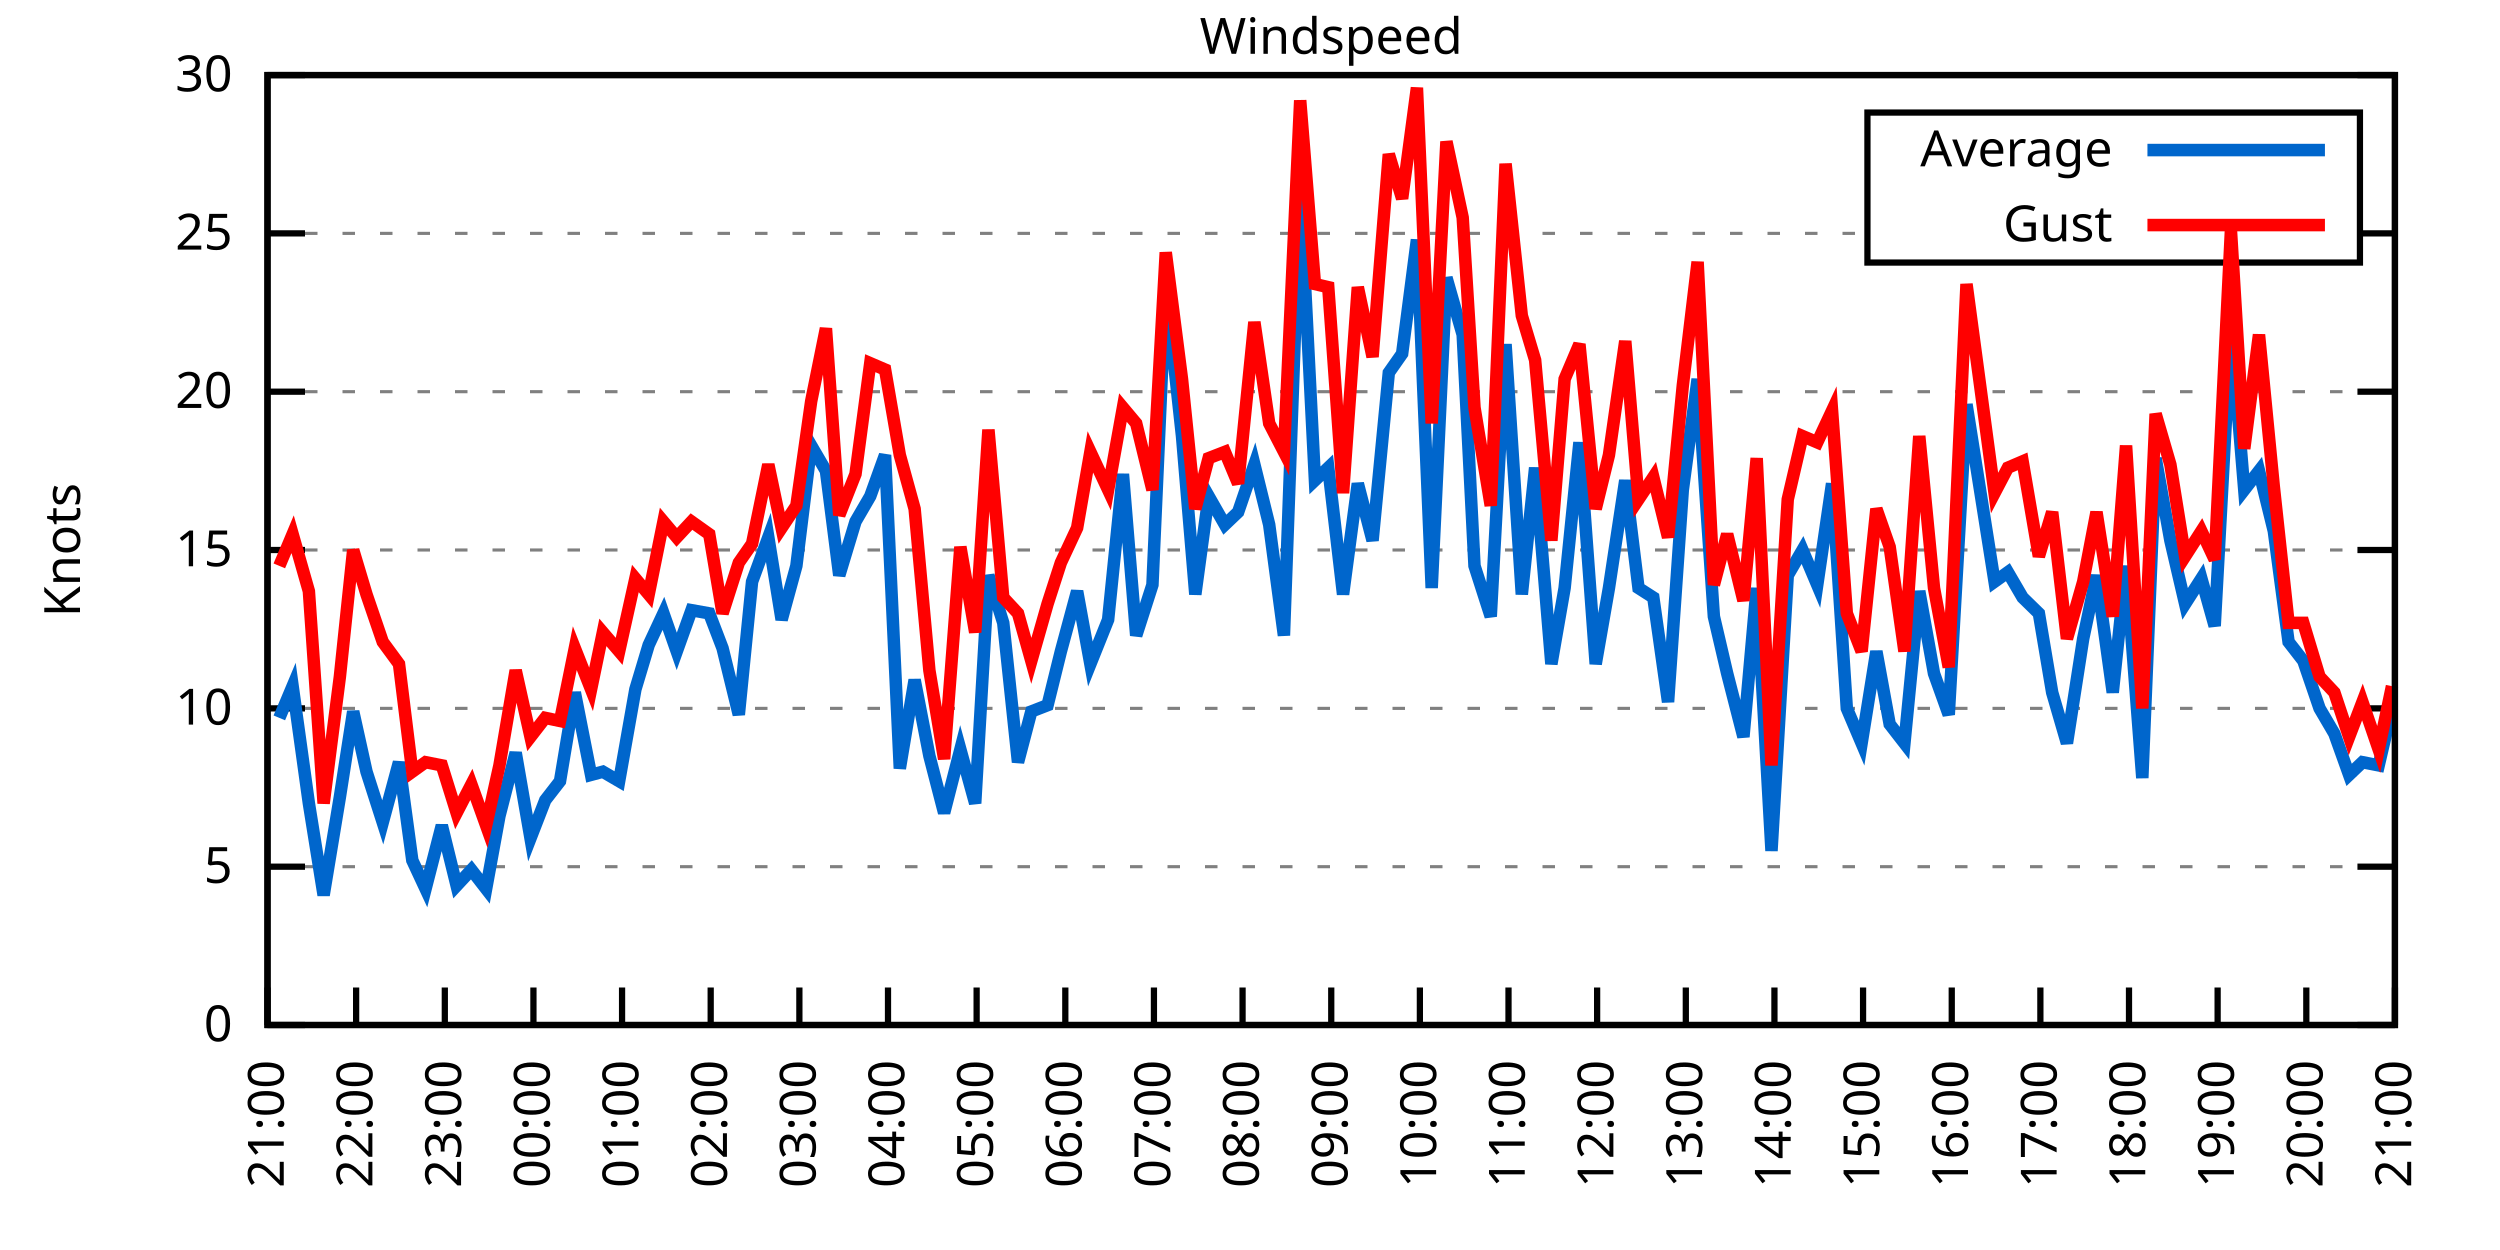
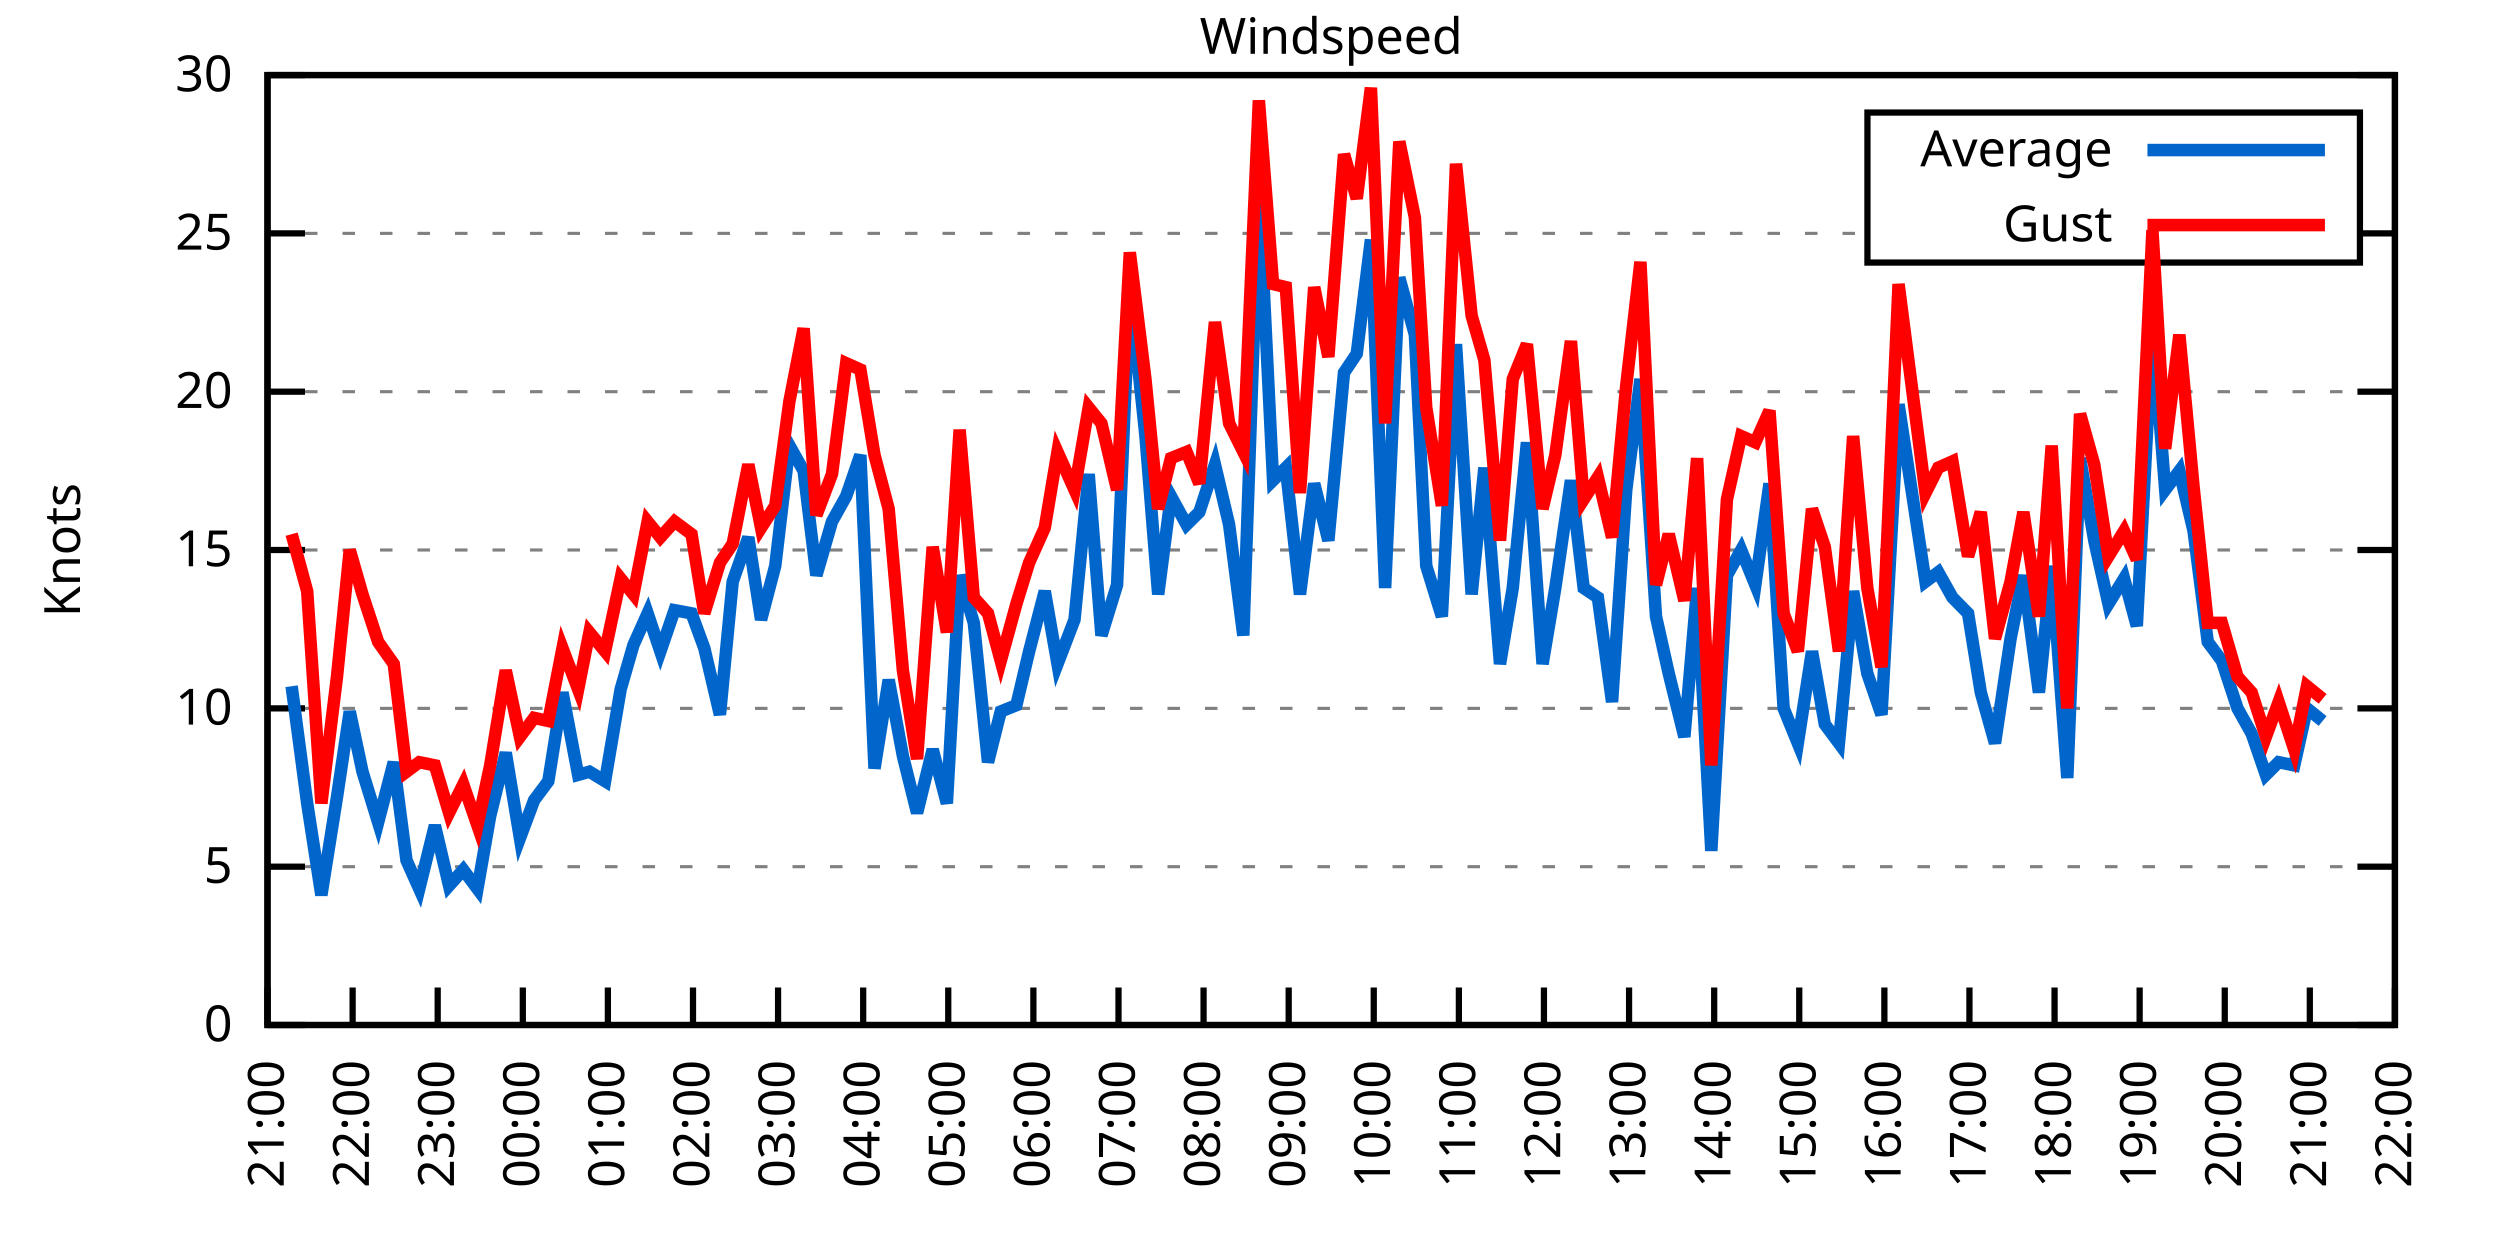
<svg xmlns="http://www.w3.org/2000/svg" xmlns:xlink="http://www.w3.org/1999/xlink" width="400" height="200" viewBox="0 0 400 200">
  <g id="gnuplot_canvas">
    <rect x="0" y="0" width="400" height="200" fill="none" />
    <defs>
      <circle id="gpDot" r="0.5" stroke-width="0.5" stroke="currentColor" />
      <path id="gpPt0" stroke-width="0.333" stroke="currentColor" d="M-1,0 h2 M0,-1 v2" />
      <path id="gpPt1" stroke-width="0.333" stroke="currentColor" d="M-1,-1 L1,1 M1,-1 L-1,1" />
      <path id="gpPt2" stroke-width="0.333" stroke="currentColor" d="M-1,0 L1,0 M0,-1 L0,1 M-1,-1 L1,1 M-1,1 L1,-1" />
      <rect id="gpPt3" stroke-width="0.333" stroke="currentColor" x="-1" y="-1" width="2" height="2" />
      <rect id="gpPt4" stroke-width="0.333" stroke="currentColor" fill="currentColor" x="-1" y="-1" width="2" height="2" />
      <circle id="gpPt5" stroke-width="0.333" stroke="currentColor" cx="0" cy="0" r="1" />
      <use xlink:href="#gpPt5" id="gpPt6" fill="currentColor" stroke="none" />
      <path id="gpPt7" stroke-width="0.333" stroke="currentColor" d="M0,-1.33 L-1.33,0.67 L1.33,0.67 z" />
      <use xlink:href="#gpPt7" id="gpPt8" fill="currentColor" stroke="none" />
      <use xlink:href="#gpPt7" id="gpPt9" stroke="currentColor" transform="rotate(180)" />
      <use xlink:href="#gpPt9" id="gpPt10" fill="currentColor" stroke="none" />
      <use xlink:href="#gpPt3" id="gpPt11" stroke="currentColor" transform="rotate(45)" />
      <use xlink:href="#gpPt11" id="gpPt12" fill="currentColor" stroke="none" />
      <path id="gpPt13" stroke-width="0.333" stroke="currentColor" d="M0,1.330 L1.265,0.411 L0.782,-1.067 L-0.782,-1.076 L-1.265,0.411 z" />
      <use xlink:href="#gpPt13" id="gpPt14" fill="currentColor" stroke="none" />
      <filter id="textbox" filterUnits="objectBoundingBox" x="0" y="0" height="1" width="1">
        <feFlood flood-color="white" flood-opacity="1" result="bgnd" />
        <feComposite in="SourceGraphic" in2="bgnd" operator="atop" />
      </filter>
      <filter id="greybox" filterUnits="objectBoundingBox" x="0" y="0" height="1" width="1">
        <feFlood flood-color="lightgrey" flood-opacity="1" result="grey" />
        <feComposite in="SourceGraphic" in2="grey" operator="atop" />
      </filter>
    </defs>
    <g fill="none" color="white" stroke="currentColor" stroke-width="1.00" stroke-linecap="butt" stroke-linejoin="miter">
</g>
    <g fill="none" color="black" stroke="currentColor" stroke-width="1.00" stroke-linecap="butt" stroke-linejoin="miter">
      <g stroke="none" shape-rendering="crispEdges">
        <polygon fill="rgb(255, 255, 255)" points="42.80,164.00 383.18,164.00 383.18,12.02 42.80,12.02 " />
      </g>
    </g>
    <g fill="none" color="black" stroke="currentColor" stroke-width="1.00" stroke-linecap="butt" stroke-linejoin="miter">
</g>
    <g fill="none" color="black" stroke="black" stroke-width="0.50" stroke-linecap="butt" stroke-linejoin="miter">
</g>
    <g fill="none" color="gray" stroke="currentColor" stroke-width="0.50" stroke-linecap="butt" stroke-linejoin="miter">
      <path stroke="gray" stroke-dasharray="2,4" class="gridline" d="M42.80,164.00 L383.19,164.00  " />
    </g>
    <g fill="none" color="gray" stroke="gray" stroke-width="1.00" stroke-linecap="butt" stroke-linejoin="miter">
</g>
    <g fill="none" color="black" stroke="currentColor" stroke-width="1.00" stroke-linecap="butt" stroke-linejoin="miter">
      <path stroke="black" d="M42.80,164.00 L48.80,164.00 M383.19,164.00 L377.19,164.00  " />
      <g transform="translate(37.20,166.60)" stroke="none" fill="black" font-family="Sans" font-size="8.00" text-anchor="end">
        <text>
          <tspan font-family="Sans"> 0</tspan>
        </text>
      </g>
    </g>
    <g fill="none" color="black" stroke="currentColor" stroke-width="1.00" stroke-linecap="butt" stroke-linejoin="miter">
</g>
    <g fill="none" color="black" stroke="black" stroke-width="0.50" stroke-linecap="butt" stroke-linejoin="miter">
</g>
    <g fill="none" color="gray" stroke="currentColor" stroke-width="0.50" stroke-linecap="butt" stroke-linejoin="miter">
      <path stroke="gray" stroke-dasharray="2,4" class="gridline" d="M42.80,138.67 L383.19,138.67  " />
    </g>
    <g fill="none" color="gray" stroke="gray" stroke-width="1.00" stroke-linecap="butt" stroke-linejoin="miter">
</g>
    <g fill="none" color="black" stroke="currentColor" stroke-width="1.00" stroke-linecap="butt" stroke-linejoin="miter">
      <path stroke="black" d="M42.80,138.67 L48.80,138.67 M383.19,138.67 L377.19,138.67  " />
      <g transform="translate(37.20,141.27)" stroke="none" fill="black" font-family="Sans" font-size="8.00" text-anchor="end">
        <text>
          <tspan font-family="Sans"> 5</tspan>
        </text>
      </g>
    </g>
    <g fill="none" color="black" stroke="currentColor" stroke-width="1.00" stroke-linecap="butt" stroke-linejoin="miter">
</g>
    <g fill="none" color="black" stroke="black" stroke-width="0.50" stroke-linecap="butt" stroke-linejoin="miter">
</g>
    <g fill="none" color="gray" stroke="currentColor" stroke-width="0.50" stroke-linecap="butt" stroke-linejoin="miter">
      <path stroke="gray" stroke-dasharray="2,4" class="gridline" d="M42.80,113.34 L383.19,113.34  " />
    </g>
    <g fill="none" color="gray" stroke="gray" stroke-width="1.00" stroke-linecap="butt" stroke-linejoin="miter">
</g>
    <g fill="none" color="black" stroke="currentColor" stroke-width="1.00" stroke-linecap="butt" stroke-linejoin="miter">
      <path stroke="black" d="M42.80,113.34 L48.80,113.34 M383.19,113.34 L377.19,113.34  " />
      <g transform="translate(37.20,115.94)" stroke="none" fill="black" font-family="Sans" font-size="8.00" text-anchor="end">
        <text>
          <tspan font-family="Sans"> 10</tspan>
        </text>
      </g>
    </g>
    <g fill="none" color="black" stroke="currentColor" stroke-width="1.00" stroke-linecap="butt" stroke-linejoin="miter">
</g>
    <g fill="none" color="black" stroke="black" stroke-width="0.50" stroke-linecap="butt" stroke-linejoin="miter">
</g>
    <g fill="none" color="gray" stroke="currentColor" stroke-width="0.50" stroke-linecap="butt" stroke-linejoin="miter">
      <path stroke="gray" stroke-dasharray="2,4" class="gridline" d="M42.80,88.00 L383.19,88.00  " />
    </g>
    <g fill="none" color="gray" stroke="gray" stroke-width="1.00" stroke-linecap="butt" stroke-linejoin="miter">
</g>
    <g fill="none" color="black" stroke="currentColor" stroke-width="1.00" stroke-linecap="butt" stroke-linejoin="miter">
      <path stroke="black" d="M42.80,88.00 L48.80,88.00 M383.19,88.00 L377.19,88.00  " />
      <g transform="translate(37.20,90.60)" stroke="none" fill="black" font-family="Sans" font-size="8.00" text-anchor="end">
        <text>
          <tspan font-family="Sans"> 15</tspan>
        </text>
      </g>
    </g>
    <g fill="none" color="black" stroke="currentColor" stroke-width="1.00" stroke-linecap="butt" stroke-linejoin="miter">
</g>
    <g fill="none" color="black" stroke="black" stroke-width="0.50" stroke-linecap="butt" stroke-linejoin="miter">
</g>
    <g fill="none" color="gray" stroke="currentColor" stroke-width="0.50" stroke-linecap="butt" stroke-linejoin="miter">
      <path stroke="gray" stroke-dasharray="2,4" class="gridline" d="M42.80,62.67 L383.19,62.67  " />
    </g>
    <g fill="none" color="gray" stroke="gray" stroke-width="1.00" stroke-linecap="butt" stroke-linejoin="miter">
</g>
    <g fill="none" color="black" stroke="currentColor" stroke-width="1.00" stroke-linecap="butt" stroke-linejoin="miter">
      <path stroke="black" d="M42.80,62.67 L48.80,62.67 M383.19,62.67 L377.19,62.67  " />
      <g transform="translate(37.20,65.27)" stroke="none" fill="black" font-family="Sans" font-size="8.00" text-anchor="end">
        <text>
          <tspan font-family="Sans"> 20</tspan>
        </text>
      </g>
    </g>
    <g fill="none" color="black" stroke="currentColor" stroke-width="1.00" stroke-linecap="butt" stroke-linejoin="miter">
</g>
    <g fill="none" color="black" stroke="black" stroke-width="0.50" stroke-linecap="butt" stroke-linejoin="miter">
</g>
    <g fill="none" color="gray" stroke="currentColor" stroke-width="0.50" stroke-linecap="butt" stroke-linejoin="miter">
      <path stroke="gray" stroke-dasharray="2,4" class="gridline" d="M42.80,37.34 L298.79,37.34 M377.59,37.34 L383.19,37.34  " />
    </g>
    <g fill="none" color="gray" stroke="gray" stroke-width="1.00" stroke-linecap="butt" stroke-linejoin="miter">
</g>
    <g fill="none" color="black" stroke="currentColor" stroke-width="1.00" stroke-linecap="butt" stroke-linejoin="miter">
      <path stroke="black" d="M42.80,37.34 L48.80,37.34 M383.19,37.34 L377.19,37.34  " />
      <g transform="translate(37.20,39.94)" stroke="none" fill="black" font-family="Sans" font-size="8.00" text-anchor="end">
        <text>
          <tspan font-family="Sans"> 25</tspan>
        </text>
      </g>
    </g>
    <g fill="none" color="black" stroke="currentColor" stroke-width="1.00" stroke-linecap="butt" stroke-linejoin="miter">
</g>
    <g fill="none" color="black" stroke="black" stroke-width="0.50" stroke-linecap="butt" stroke-linejoin="miter">
</g>
    <g fill="none" color="gray" stroke="currentColor" stroke-width="0.50" stroke-linecap="butt" stroke-linejoin="miter">
      <path stroke="gray" stroke-dasharray="2,4" class="gridline" d="M42.80,12.01 L383.19,12.01  " />
    </g>
    <g fill="none" color="gray" stroke="gray" stroke-width="1.00" stroke-linecap="butt" stroke-linejoin="miter">
</g>
    <g fill="none" color="black" stroke="currentColor" stroke-width="1.00" stroke-linecap="butt" stroke-linejoin="miter">
      <path stroke="black" d="M42.80,12.01 L48.80,12.01 M383.19,12.01 L377.19,12.01  " />
      <g transform="translate(37.20,14.61)" stroke="none" fill="black" font-family="Sans" font-size="8.00" text-anchor="end">
        <text>
          <tspan font-family="Sans"> 30</tspan>
        </text>
      </g>
    </g>
    <g fill="none" color="black" stroke="currentColor" stroke-width="1.00" stroke-linecap="butt" stroke-linejoin="miter">
      <path stroke="black" d="M42.80,164.00 L42.80,158.00  " />
      <g transform="translate(45.40,169.60) rotate(270.00)" stroke="none" fill="black" font-family="Sans" font-size="8.00" text-anchor="end">
        <text>
          <tspan font-family="Sans">21:00</tspan>
        </text>
      </g>
    </g>
    <g fill="none" color="black" stroke="currentColor" stroke-width="1.00" stroke-linecap="butt" stroke-linejoin="miter">
-       <path stroke="black" d="M56.98,164.00 L56.98,158.00  " />
-       <g transform="translate(59.58,169.60) rotate(270.00)" stroke="none" fill="black" font-family="Sans" font-size="8.00" text-anchor="end">
+       <path stroke="black" d="M56.42,164.00 L56.42,158.00  " />
+       <g transform="translate(59.02,169.60) rotate(270.00)" stroke="none" fill="black" font-family="Sans" font-size="8.00" text-anchor="end">
        <text>
          <tspan font-family="Sans">22:00</tspan>
        </text>
      </g>
    </g>
    <g fill="none" color="black" stroke="currentColor" stroke-width="1.00" stroke-linecap="butt" stroke-linejoin="miter">
-       <path stroke="black" d="M71.17,164.00 L71.17,158.00  " />
-       <g transform="translate(73.77,169.60) rotate(270.00)" stroke="none" fill="black" font-family="Sans" font-size="8.00" text-anchor="end">
+       <path stroke="black" d="M70.03,164.00 L70.03,158.00  " />
+       <g transform="translate(72.63,169.60) rotate(270.00)" stroke="none" fill="black" font-family="Sans" font-size="8.00" text-anchor="end">
        <text>
          <tspan font-family="Sans">23:00</tspan>
        </text>
      </g>
    </g>
    <g fill="none" color="black" stroke="currentColor" stroke-width="1.00" stroke-linecap="butt" stroke-linejoin="miter">
-       <path stroke="black" d="M85.35,164.00 L85.35,158.00  " />
-       <g transform="translate(87.95,169.60) rotate(270.00)" stroke="none" fill="black" font-family="Sans" font-size="8.00" text-anchor="end">
+       <path stroke="black" d="M83.65,164.00 L83.65,158.00  " />
+       <g transform="translate(86.25,169.60) rotate(270.00)" stroke="none" fill="black" font-family="Sans" font-size="8.00" text-anchor="end">
        <text>
          <tspan font-family="Sans">00:00</tspan>
        </text>
      </g>
    </g>
    <g fill="none" color="black" stroke="currentColor" stroke-width="1.00" stroke-linecap="butt" stroke-linejoin="miter">
-       <path stroke="black" d="M99.53,164.00 L99.53,158.00  " />
-       <g transform="translate(102.13,169.60) rotate(270.00)" stroke="none" fill="black" font-family="Sans" font-size="8.00" text-anchor="end">
+       <path stroke="black" d="M97.26,164.00 L97.26,158.00  " />
+       <g transform="translate(99.86,169.60) rotate(270.00)" stroke="none" fill="black" font-family="Sans" font-size="8.00" text-anchor="end">
        <text>
          <tspan font-family="Sans">01:00</tspan>
        </text>
      </g>
    </g>
    <g fill="none" color="black" stroke="currentColor" stroke-width="1.00" stroke-linecap="butt" stroke-linejoin="miter">
-       <path stroke="black" d="M113.71,164.00 L113.71,158.00  " />
-       <g transform="translate(116.31,169.60) rotate(270.00)" stroke="none" fill="black" font-family="Sans" font-size="8.00" text-anchor="end">
+       <path stroke="black" d="M110.88,164.00 L110.88,158.00  " />
+       <g transform="translate(113.48,169.60) rotate(270.00)" stroke="none" fill="black" font-family="Sans" font-size="8.00" text-anchor="end">
        <text>
          <tspan font-family="Sans">02:00</tspan>
        </text>
      </g>
    </g>
    <g fill="none" color="black" stroke="currentColor" stroke-width="1.00" stroke-linecap="butt" stroke-linejoin="miter">
-       <path stroke="black" d="M127.90,164.00 L127.90,158.00  " />
-       <g transform="translate(130.50,169.60) rotate(270.00)" stroke="none" fill="black" font-family="Sans" font-size="8.00" text-anchor="end">
+       <path stroke="black" d="M124.49,164.00 L124.49,158.00  " />
+       <g transform="translate(127.09,169.60) rotate(270.00)" stroke="none" fill="black" font-family="Sans" font-size="8.00" text-anchor="end">
        <text>
          <tspan font-family="Sans">03:00</tspan>
        </text>
      </g>
    </g>
    <g fill="none" color="black" stroke="currentColor" stroke-width="1.00" stroke-linecap="butt" stroke-linejoin="miter">
-       <path stroke="black" d="M142.08,164.00 L142.08,158.00  " />
-       <g transform="translate(144.68,169.60) rotate(270.00)" stroke="none" fill="black" font-family="Sans" font-size="8.00" text-anchor="end">
+       <path stroke="black" d="M138.11,164.00 L138.11,158.00  " />
+       <g transform="translate(140.71,169.60) rotate(270.00)" stroke="none" fill="black" font-family="Sans" font-size="8.00" text-anchor="end">
        <text>
          <tspan font-family="Sans">04:00</tspan>
        </text>
      </g>
    </g>
    <g fill="none" color="black" stroke="currentColor" stroke-width="1.00" stroke-linecap="butt" stroke-linejoin="miter">
-       <path stroke="black" d="M156.26,164.00 L156.26,158.00  " />
-       <g transform="translate(158.86,169.60) rotate(270.00)" stroke="none" fill="black" font-family="Sans" font-size="8.00" text-anchor="end">
+       <path stroke="black" d="M151.72,164.00 L151.72,158.00  " />
+       <g transform="translate(154.32,169.60) rotate(270.00)" stroke="none" fill="black" font-family="Sans" font-size="8.00" text-anchor="end">
        <text>
          <tspan font-family="Sans">05:00</tspan>
        </text>
      </g>
    </g>
    <g fill="none" color="black" stroke="currentColor" stroke-width="1.00" stroke-linecap="butt" stroke-linejoin="miter">
-       <path stroke="black" d="M170.45,164.00 L170.45,158.00  " />
-       <g transform="translate(173.05,169.60) rotate(270.00)" stroke="none" fill="black" font-family="Sans" font-size="8.00" text-anchor="end">
+       <path stroke="black" d="M165.34,164.00 L165.34,158.00  " />
+       <g transform="translate(167.94,169.60) rotate(270.00)" stroke="none" fill="black" font-family="Sans" font-size="8.00" text-anchor="end">
        <text>
          <tspan font-family="Sans">06:00</tspan>
        </text>
      </g>
    </g>
    <g fill="none" color="black" stroke="currentColor" stroke-width="1.00" stroke-linecap="butt" stroke-linejoin="miter">
-       <path stroke="black" d="M184.63,164.00 L184.63,158.00  " />
-       <g transform="translate(187.23,169.60) rotate(270.00)" stroke="none" fill="black" font-family="Sans" font-size="8.00" text-anchor="end">
+       <path stroke="black" d="M178.96,164.00 L178.96,158.00  " />
+       <g transform="translate(181.56,169.60) rotate(270.00)" stroke="none" fill="black" font-family="Sans" font-size="8.00" text-anchor="end">
        <text>
          <tspan font-family="Sans">07:00</tspan>
        </text>
      </g>
    </g>
    <g fill="none" color="black" stroke="currentColor" stroke-width="1.00" stroke-linecap="butt" stroke-linejoin="miter">
-       <path stroke="black" d="M198.81,164.00 L198.81,158.00  " />
-       <g transform="translate(201.41,169.60) rotate(270.00)" stroke="none" fill="black" font-family="Sans" font-size="8.00" text-anchor="end">
+       <path stroke="black" d="M192.57,164.00 L192.57,158.00  " />
+       <g transform="translate(195.17,169.60) rotate(270.00)" stroke="none" fill="black" font-family="Sans" font-size="8.00" text-anchor="end">
        <text>
          <tspan font-family="Sans">08:00</tspan>
        </text>
      </g>
    </g>
    <g fill="none" color="black" stroke="currentColor" stroke-width="1.00" stroke-linecap="butt" stroke-linejoin="miter">
-       <path stroke="black" d="M213.00,164.00 L213.00,158.00  " />
-       <g transform="translate(215.60,169.60) rotate(270.00)" stroke="none" fill="black" font-family="Sans" font-size="8.00" text-anchor="end">
+       <path stroke="black" d="M206.19,164.00 L206.19,158.00  " />
+       <g transform="translate(208.79,169.60) rotate(270.00)" stroke="none" fill="black" font-family="Sans" font-size="8.00" text-anchor="end">
        <text>
          <tspan font-family="Sans">09:00</tspan>
        </text>
      </g>
    </g>
    <g fill="none" color="black" stroke="currentColor" stroke-width="1.00" stroke-linecap="butt" stroke-linejoin="miter">
-       <path stroke="black" d="M227.18,164.00 L227.18,158.00  " />
-       <g transform="translate(229.78,169.60) rotate(270.00)" stroke="none" fill="black" font-family="Sans" font-size="8.00" text-anchor="end">
+       <path stroke="black" d="M219.80,164.00 L219.80,158.00  " />
+       <g transform="translate(222.40,169.60) rotate(270.00)" stroke="none" fill="black" font-family="Sans" font-size="8.00" text-anchor="end">
        <text>
          <tspan font-family="Sans">10:00</tspan>
        </text>
      </g>
    </g>
    <g fill="none" color="black" stroke="currentColor" stroke-width="1.00" stroke-linecap="butt" stroke-linejoin="miter">
-       <path stroke="black" d="M241.36,164.00 L241.36,158.00  " />
-       <g transform="translate(243.96,169.60) rotate(270.00)" stroke="none" fill="black" font-family="Sans" font-size="8.00" text-anchor="end">
+       <path stroke="black" d="M233.42,164.00 L233.42,158.00  " />
+       <g transform="translate(236.02,169.60) rotate(270.00)" stroke="none" fill="black" font-family="Sans" font-size="8.00" text-anchor="end">
        <text>
          <tspan font-family="Sans">11:00</tspan>
        </text>
      </g>
    </g>
    <g fill="none" color="black" stroke="currentColor" stroke-width="1.00" stroke-linecap="butt" stroke-linejoin="miter">
-       <path stroke="black" d="M255.54,164.00 L255.54,158.00  " />
-       <g transform="translate(258.14,169.60) rotate(270.00)" stroke="none" fill="black" font-family="Sans" font-size="8.00" text-anchor="end">
+       <path stroke="black" d="M247.03,164.00 L247.03,158.00  " />
+       <g transform="translate(249.63,169.60) rotate(270.00)" stroke="none" fill="black" font-family="Sans" font-size="8.00" text-anchor="end">
        <text>
          <tspan font-family="Sans">12:00</tspan>
        </text>
      </g>
    </g>
    <g fill="none" color="black" stroke="currentColor" stroke-width="1.00" stroke-linecap="butt" stroke-linejoin="miter">
-       <path stroke="black" d="M269.73,164.00 L269.73,158.00  " />
-       <g transform="translate(272.33,169.60) rotate(270.00)" stroke="none" fill="black" font-family="Sans" font-size="8.00" text-anchor="end">
+       <path stroke="black" d="M260.65,164.00 L260.65,158.00  " />
+       <g transform="translate(263.25,169.60) rotate(270.00)" stroke="none" fill="black" font-family="Sans" font-size="8.00" text-anchor="end">
        <text>
          <tspan font-family="Sans">13:00</tspan>
        </text>
      </g>
    </g>
    <g fill="none" color="black" stroke="currentColor" stroke-width="1.00" stroke-linecap="butt" stroke-linejoin="miter">
-       <path stroke="black" d="M283.91,164.00 L283.91,158.00  " />
-       <g transform="translate(286.51,169.60) rotate(270.00)" stroke="none" fill="black" font-family="Sans" font-size="8.00" text-anchor="end">
+       <path stroke="black" d="M274.27,164.00 L274.27,158.00  " />
+       <g transform="translate(276.87,169.60) rotate(270.00)" stroke="none" fill="black" font-family="Sans" font-size="8.00" text-anchor="end">
        <text>
          <tspan font-family="Sans">14:00</tspan>
        </text>
      </g>
    </g>
    <g fill="none" color="black" stroke="currentColor" stroke-width="1.00" stroke-linecap="butt" stroke-linejoin="miter">
-       <path stroke="black" d="M298.09,164.00 L298.09,158.00  " />
-       <g transform="translate(300.69,169.60) rotate(270.00)" stroke="none" fill="black" font-family="Sans" font-size="8.00" text-anchor="end">
+       <path stroke="black" d="M287.88,164.00 L287.88,158.00  " />
+       <g transform="translate(290.48,169.60) rotate(270.00)" stroke="none" fill="black" font-family="Sans" font-size="8.00" text-anchor="end">
        <text>
          <tspan font-family="Sans">15:00</tspan>
        </text>
      </g>
    </g>
    <g fill="none" color="black" stroke="currentColor" stroke-width="1.00" stroke-linecap="butt" stroke-linejoin="miter">
-       <path stroke="black" d="M312.28,164.00 L312.28,158.00  " />
-       <g transform="translate(314.88,169.60) rotate(270.00)" stroke="none" fill="black" font-family="Sans" font-size="8.00" text-anchor="end">
+       <path stroke="black" d="M301.50,164.00 L301.50,158.00  " />
+       <g transform="translate(304.10,169.60) rotate(270.00)" stroke="none" fill="black" font-family="Sans" font-size="8.00" text-anchor="end">
        <text>
          <tspan font-family="Sans">16:00</tspan>
        </text>
      </g>
    </g>
    <g fill="none" color="black" stroke="currentColor" stroke-width="1.00" stroke-linecap="butt" stroke-linejoin="miter">
-       <path stroke="black" d="M326.46,164.00 L326.46,158.00  " />
-       <g transform="translate(329.06,169.60) rotate(270.00)" stroke="none" fill="black" font-family="Sans" font-size="8.00" text-anchor="end">
+       <path stroke="black" d="M315.11,164.00 L315.11,158.00  " />
+       <g transform="translate(317.71,169.60) rotate(270.00)" stroke="none" fill="black" font-family="Sans" font-size="8.00" text-anchor="end">
        <text>
          <tspan font-family="Sans">17:00</tspan>
        </text>
      </g>
    </g>
    <g fill="none" color="black" stroke="currentColor" stroke-width="1.00" stroke-linecap="butt" stroke-linejoin="miter">
-       <path stroke="black" d="M340.64,164.00 L340.64,158.00  " />
-       <g transform="translate(343.24,169.60) rotate(270.00)" stroke="none" fill="black" font-family="Sans" font-size="8.00" text-anchor="end">
+       <path stroke="black" d="M328.73,164.00 L328.73,158.00  " />
+       <g transform="translate(331.33,169.60) rotate(270.00)" stroke="none" fill="black" font-family="Sans" font-size="8.00" text-anchor="end">
        <text>
          <tspan font-family="Sans">18:00</tspan>
        </text>
      </g>
    </g>
    <g fill="none" color="black" stroke="currentColor" stroke-width="1.00" stroke-linecap="butt" stroke-linejoin="miter">
-       <path stroke="black" d="M354.82,164.00 L354.82,158.00  " />
-       <g transform="translate(357.42,169.60) rotate(270.00)" stroke="none" fill="black" font-family="Sans" font-size="8.00" text-anchor="end">
+       <path stroke="black" d="M342.34,164.00 L342.34,158.00  " />
+       <g transform="translate(344.94,169.60) rotate(270.00)" stroke="none" fill="black" font-family="Sans" font-size="8.00" text-anchor="end">
        <text>
          <tspan font-family="Sans">19:00</tspan>
        </text>
      </g>
    </g>
    <g fill="none" color="black" stroke="currentColor" stroke-width="1.00" stroke-linecap="butt" stroke-linejoin="miter">
-       <path stroke="black" d="M369.01,164.00 L369.01,158.00  " />
-       <g transform="translate(371.61,169.60) rotate(270.00)" stroke="none" fill="black" font-family="Sans" font-size="8.00" text-anchor="end">
+       <path stroke="black" d="M355.96,164.00 L355.96,158.00  " />
+       <g transform="translate(358.56,169.60) rotate(270.00)" stroke="none" fill="black" font-family="Sans" font-size="8.00" text-anchor="end">
        <text>
          <tspan font-family="Sans">20:00</tspan>
+         </text>
+       </g>
+     </g>
+     <g fill="none" color="black" stroke="currentColor" stroke-width="1.00" stroke-linecap="butt" stroke-linejoin="miter">
+       <path stroke="black" d="M369.57,164.00 L369.57,158.00  " />
+       <g transform="translate(372.17,169.60) rotate(270.00)" stroke="none" fill="black" font-family="Sans" font-size="8.00" text-anchor="end">
+         <text>
+           <tspan font-family="Sans">21:00</tspan>
        </text>
      </g>
    </g>
    <g fill="none" color="black" stroke="currentColor" stroke-width="1.00" stroke-linecap="butt" stroke-linejoin="miter">
      <path stroke="black" d="M383.19,164.00 L383.19,158.00  " />
      <g transform="translate(385.79,169.60) rotate(270.00)" stroke="none" fill="black" font-family="Sans" font-size="8.00" text-anchor="end">
        <text>
-           <tspan font-family="Sans">21:00</tspan>
+           <tspan font-family="Sans">22:00</tspan>
        </text>
      </g>
    </g>
    <g fill="none" color="black" stroke="currentColor" stroke-width="1.00" stroke-linecap="butt" stroke-linejoin="miter">
</g>
    <g fill="none" color="black" stroke="currentColor" stroke-width="1.00" stroke-linecap="butt" stroke-linejoin="miter">
      <path stroke="black" d="M42.80,12.01 L42.80,164.00 L383.19,164.00 L383.19,12.01 L42.80,12.01 Z  " />
    </g>
    <g fill="none" color="black" stroke="currentColor" stroke-width="1.00" stroke-linecap="butt" stroke-linejoin="miter">
</g>
    <g fill="none" color="black" stroke="currentColor" stroke-width="1.00" stroke-linecap="butt" stroke-linejoin="miter">
      <path stroke="black" d="M298.79,42.01 L298.79,18.01 L377.59,18.01 L377.59,42.01 L298.79,42.01 Z  " />
    </g>
    <g id="Windspeed_plot_1">
      <g fill="none" color="white" stroke="black" stroke-width="2.00" stroke-linecap="butt" stroke-linejoin="miter">
</g>
      <g fill="none" color="black" stroke="currentColor" stroke-width="2.00" stroke-linecap="butt" stroke-linejoin="miter">
        <g transform="translate(337.99,26.61)" stroke="none" fill="black" font-family="Sans" font-size="8.00" text-anchor="end">
          <text>
            <tspan font-family="Sans">Average</tspan>
          </text>
        </g>
      </g>
      <g fill="none" color="black" stroke="currentColor" stroke-width="2.00" stroke-linecap="butt" stroke-linejoin="miter">
-         <path stroke="rgb(  0, 102, 204)" d="M343.59,24.01 L371.99,24.01 M44.69,114.86 L46.82,109.79 L49.42,128.54 L51.78,143.23 L54.38,127.52 L56.51,113.84   L58.64,123.47 L61.24,131.58 L63.84,121.95 L65.97,137.66 L68.09,142.21 L70.69,132.08 L73.06,141.71 L75.42,139.17   L77.78,142.21 L79.91,130.56 L82.51,120.43 L84.88,134.11 L87.24,128.03 L89.60,124.99 L91.97,110.80 L94.57,123.98   L96.46,123.47 L99.06,124.99 L101.66,110.30 L103.79,103.20 L106.15,98.14 L108.28,104.22 L110.64,97.63 L113.48,98.14   L115.61,103.71 L118.21,114.35 L120.33,93.07 L122.93,85.98 L125.06,99.15 L127.42,90.54 L129.79,71.29 L132.15,75.34   L134.28,92.06 L136.88,83.45 L139.24,79.39 L141.61,72.81 L143.97,122.96 L146.34,108.78 L148.70,120.94 L151.06,130.06   L153.66,119.92 L156.03,128.54 L158.15,92.06 L160.52,99.66 L162.88,121.95 L165.01,113.84 L167.61,112.83 L169.74,104.22   L172.34,94.59 L174.46,106.24 L177.30,99.15 L179.67,75.85 L181.79,101.68 L184.39,93.58 L186.52,45.95 L189.12,69.77   L191.25,95.10 L193.38,79.39 L195.98,83.95 L198.10,81.93 L200.70,74.33 L203.07,83.95 L205.43,101.68 L208.03,30.25   L210.39,76.86 L212.52,74.83 L214.89,95.10 L217.25,77.37 L219.61,86.49 L222.21,59.63 L224.34,56.59 L226.71,38.35   L229.07,94.08 L231.43,44.43 L234.03,53.55 L235.92,90.54 L238.52,98.64 L240.89,55.07 L243.49,95.10 L245.62,74.83   L248.22,106.24 L250.34,94.08 L252.71,70.78 L255.31,106.24 L257.43,94.08 L260.04,76.86 L262.16,94.08 L264.53,95.60   L266.89,112.32 L269.25,78.38 L271.62,60.65 L274.22,98.64 L276.35,107.76 L278.95,117.90 L281.07,94.08 L283.44,136.14   L286.04,92.06 L288.40,88.00 L290.76,93.58 L293.13,77.37 L295.49,113.34 L297.86,118.91 L300.22,104.22 L302.35,115.87   L304.71,118.91 L307.08,94.59 L309.44,107.76 L311.80,114.35 L314.64,64.70 L319.13,93.07 L321.26,91.55 L323.62,95.60   L326.22,98.14 L328.35,110.80 L330.71,118.91 L333.31,102.19 L335.44,92.06 L338.04,110.80 L340.17,90.54 L342.77,124.48   L344.90,73.31 L347.26,86.49 L349.62,96.62 L352.22,92.56 L354.35,100.16 L356.95,52.54 L359.08,78.38 L361.44,75.34   L363.81,84.97 L366.17,102.70 L368.53,105.74 L371.13,113.34 L373.50,117.39 L375.86,123.98 L377.99,121.95 L380.59,122.46   L382.72,113.34  " />
+         <path stroke="rgb(  0, 102, 204)" d="M343.59,24.01 L371.99,24.01 M46.66,109.79 L49.15,128.54 L51.42,143.23 L53.92,127.52 L55.96,113.84 L58.00,123.47   L60.50,131.58 L63.00,121.95 L65.04,137.66 L67.08,142.21 L69.58,132.08 L71.85,141.71 L74.12,139.17 L76.39,142.21   L78.43,130.56 L80.92,120.43 L83.19,134.11 L85.46,128.03 L87.73,124.99 L90.00,110.80 L92.50,123.98 L94.31,123.47   L96.81,124.99 L99.30,110.30 L101.35,103.20 L103.62,98.14 L105.66,104.22 L107.93,97.63 L110.65,98.14 L112.69,103.71   L115.19,114.35 L117.23,93.07 L119.73,85.98 L121.77,99.15 L124.04,90.54 L126.31,71.29 L128.58,75.34 L130.62,92.06   L133.12,83.45 L135.39,79.39 L137.66,72.81 L139.92,122.96 L142.19,108.78 L144.46,120.94 L146.73,130.06 L149.23,119.92   L151.50,128.54 L153.54,92.06 L155.81,99.66 L158.08,121.95 L160.12,113.84 L162.62,112.83 L164.66,104.22 L167.16,94.59   L169.20,106.24 L171.92,99.15 L174.19,75.85 L176.23,101.68 L178.73,93.58 L180.77,45.95 L183.27,69.77 L185.31,95.10   L187.35,79.39 L189.85,83.95 L191.89,81.93 L194.39,74.33 L196.66,83.95 L198.93,101.68 L201.42,30.25 L203.69,76.86   L205.73,74.83 L208.00,95.10 L210.27,77.37 L212.54,86.49 L215.04,59.63 L217.08,56.59 L219.35,38.35 L221.62,94.08   L223.89,44.43 L226.38,53.55 L228.20,90.54 L230.70,98.64 L232.96,55.07 L235.46,95.10 L237.50,74.83 L240.00,106.24   L242.04,94.08 L244.31,70.78 L246.81,106.24 L248.85,94.08 L251.35,76.86 L253.39,94.08 L255.66,95.60 L257.93,112.32   L260.20,78.38 L262.47,60.65 L264.96,98.64 L267.00,107.76 L269.50,117.90 L271.54,94.08 L273.81,136.14 L276.31,92.06   L278.58,88.00 L280.85,93.58 L283.12,77.37 L285.38,113.34 L287.65,118.91 L289.92,104.22 L291.97,115.87 L294.23,118.91   L296.50,94.59 L298.77,107.76 L301.04,114.35 L303.77,64.70 L308.08,93.07 L310.12,91.55 L312.39,95.60 L314.89,98.14   L316.93,110.80 L319.20,118.91 L321.69,102.19 L323.74,92.06 L326.23,110.80 L328.27,90.54 L330.77,124.48 L332.81,73.31   L335.08,86.49 L337.35,96.62 L339.85,92.56 L341.89,100.16 L344.39,52.54 L346.43,78.38 L348.70,75.34 L350.97,84.97   L353.24,102.70 L355.50,105.74 L358.00,113.34 L360.27,117.39 L362.54,123.98 L364.58,121.95 L367.08,122.46 L369.12,113.34   L371.62,115.36  " />
      </g>
    </g>
    <g id="Windspeed_plot_2">
      <g fill="none" color="black" stroke="currentColor" stroke-width="2.00" stroke-linecap="butt" stroke-linejoin="miter">
        <g transform="translate(337.99,38.61)" stroke="none" fill="black" font-family="Sans" font-size="8.00" text-anchor="end">
          <text>
            <tspan font-family="Sans">Gust</tspan>
          </text>
        </g>
      </g>
      <g fill="none" color="black" stroke="currentColor" stroke-width="2.00" stroke-linecap="butt" stroke-linejoin="miter">
-         <path stroke="rgb(255,   0,   0)" d="M343.59,36.01 L371.99,36.01 M44.69,90.54 L46.82,85.47 L49.42,94.59 L51.78,128.54 L54.38,108.27 L56.51,88.00   L58.64,95.10 L61.24,102.70 L63.84,106.24 L65.97,123.47 L68.09,121.95 L70.69,122.46 L73.06,130.06 L75.42,125.50   L77.78,132.08 L79.91,122.46 L82.51,107.26 L84.88,117.90 L87.24,114.86 L89.60,115.36 L91.97,103.71 L94.57,110.30   L96.46,101.18 L99.06,104.22 L101.66,92.56 L103.79,95.10 L106.15,83.45 L108.28,85.98 L110.64,83.45 L113.48,85.47   L115.61,98.14 L118.21,90.03 L120.33,86.99 L122.93,74.33 L125.06,84.46 L127.42,80.91 L129.79,64.19 L132.15,52.54   L134.28,82.43 L136.88,75.85 L139.24,58.11 L141.61,59.13 L143.97,72.81 L146.34,81.42 L148.70,107.26 L151.06,121.44   L153.66,87.50 L156.03,101.18 L158.15,68.75 L160.52,95.60 L162.88,98.14 L165.01,105.74 L167.61,96.62 L169.74,90.03   L172.34,84.46 L174.46,72.30 L177.30,78.38 L179.67,65.21 L181.79,67.74 L184.39,78.38 L186.52,40.38 L189.12,60.65   L191.25,81.42 L193.38,73.31 L195.98,72.30 L198.10,77.37 L200.70,51.53 L203.07,67.74 L205.43,72.30 L208.03,16.06   L210.39,45.45 L212.52,45.95 L214.89,78.89 L217.25,45.95 L219.61,57.10 L222.21,24.68 L224.34,31.77 L226.71,14.04   L229.07,67.74 L231.43,22.65 L234.03,34.81 L235.92,65.21 L238.52,80.91 L240.89,26.20 L243.49,50.51 L245.62,57.61   L248.22,86.49 L250.34,60.65 L252.71,55.07 L255.31,81.42 L257.43,72.81 L260.04,54.57 L262.16,79.90 L264.53,76.35   L266.89,85.98 L269.25,61.66 L271.62,41.90 L274.22,93.58 L276.35,85.47 L278.95,96.11 L281.07,73.31 L283.44,122.46   L286.04,79.90 L288.40,69.77 L290.76,70.78 L293.13,65.71 L295.49,98.14 L297.86,104.22 L300.22,81.42 L302.35,87.50   L304.71,104.22 L307.08,69.77 L309.44,94.08 L311.80,106.75 L314.64,45.45 L319.13,78.89 L321.26,74.83 L323.62,73.82   L326.22,89.02 L328.35,81.93 L330.71,102.19 L333.31,93.07 L335.44,81.93 L338.04,98.64 L340.17,71.29 L342.77,113.34   L344.90,66.22 L347.26,74.33 L349.62,89.02 L352.22,84.97 L354.35,89.52 L356.95,36.84 L359.08,71.79 L361.44,53.55   L363.81,77.87 L366.17,99.66 L368.53,99.66 L371.13,108.27 L373.50,110.80 L375.86,117.90 L377.99,112.32 L380.59,119.92   L382.72,109.79  " />
+         <path stroke="rgb(255,   0,   0)" d="M343.59,36.01 L371.99,36.01 M46.66,85.47 L49.15,94.59 L51.42,128.54 L53.92,108.27 L55.96,88.00 L58.00,95.10   L60.50,102.70 L63.00,106.24 L65.04,123.47 L67.08,121.95 L69.58,122.46 L71.85,130.06 L74.12,125.50 L76.39,132.08   L78.43,122.46 L80.92,107.26 L83.19,117.90 L85.46,114.86 L87.73,115.36 L90.00,103.71 L92.50,110.30 L94.31,101.18   L96.81,104.22 L99.30,92.56 L101.35,95.10 L103.62,83.45 L105.66,85.98 L107.93,83.45 L110.65,85.47 L112.69,98.14   L115.19,90.03 L117.23,86.99 L119.73,74.33 L121.77,84.46 L124.04,80.91 L126.31,64.19 L128.58,52.54 L130.62,82.43   L133.12,75.85 L135.39,58.11 L137.66,59.13 L139.92,72.81 L142.19,81.42 L144.46,107.26 L146.73,121.44 L149.23,87.50   L151.50,101.18 L153.54,68.75 L155.81,95.60 L158.08,98.14 L160.12,105.74 L162.62,96.62 L164.66,90.03 L167.16,84.46   L169.20,72.30 L171.92,78.38 L174.19,65.21 L176.23,67.74 L178.73,78.38 L180.77,40.38 L183.27,60.65 L185.31,81.42   L187.35,73.31 L189.85,72.30 L191.89,77.37 L194.39,51.53 L196.66,67.74 L198.93,72.30 L201.42,16.06 L203.69,45.45   L205.73,45.95 L208.00,78.89 L210.27,45.95 L212.54,57.10 L215.04,24.68 L217.08,31.77 L219.35,14.04 L221.62,67.74   L223.89,22.65 L226.38,34.81 L228.20,65.21 L230.70,80.91 L232.96,26.20 L235.46,50.51 L237.50,57.61 L240.00,86.49   L242.04,60.65 L244.31,55.07 L246.81,81.42 L248.85,72.81 L251.35,54.57 L253.39,79.90 L255.66,76.35 L257.93,85.98   L260.20,61.66 L262.47,41.90 L264.96,93.58 L267.00,85.47 L269.50,96.11 L271.54,73.31 L273.81,122.46 L276.31,79.90   L278.58,69.77 L280.85,70.78 L283.12,65.71 L285.38,98.14 L287.65,104.22 L289.92,81.42 L291.97,87.50 L294.23,104.22   L296.50,69.77 L298.77,94.08 L301.04,106.75 L303.77,45.45 L308.08,78.89 L310.12,74.83 L312.39,73.82 L314.89,89.02   L316.93,81.93 L319.20,102.19 L321.69,93.07 L323.74,81.93 L326.23,98.64 L328.27,71.29 L330.77,113.34 L332.81,66.22   L335.08,74.33 L337.35,89.02 L339.85,84.97 L341.89,89.52 L344.39,36.84 L346.43,71.79 L348.70,53.55 L350.97,77.87   L353.24,99.66 L355.50,99.66 L358.00,108.27 L360.27,110.80 L362.54,117.90 L364.58,112.32 L367.08,119.92 L369.12,109.79   L371.62,111.82  " />
      </g>
    </g>
    <g fill="none" color="black" stroke="currentColor" stroke-width="2.00" stroke-linecap="butt" stroke-linejoin="miter">
</g>
    <g fill="none" color="black" stroke="black" stroke-width="1.00" stroke-linecap="butt" stroke-linejoin="miter">
</g>
    <g fill="none" color="black" stroke="currentColor" stroke-width="1.00" stroke-linecap="butt" stroke-linejoin="miter">
      <path stroke="black" d="M42.80,12.01 L42.80,164.00 L383.19,164.00 L383.19,12.01 L42.80,12.01 Z  " />
      <g transform="translate(12.80,88.01) rotate(270.00)" stroke="none" fill="black" font-family="Sans" font-size="8.00" text-anchor="middle">
        <text>
          <tspan font-family="Sans">Knots</tspan>
        </text>
      </g>
    </g>
    <g fill="none" color="black" stroke="currentColor" stroke-width="1.00" stroke-linecap="butt" stroke-linejoin="miter">
</g>
    <g fill="none" color="black" stroke="currentColor" stroke-width="1.00" stroke-linecap="butt" stroke-linejoin="miter">
      <g transform="translate(212.99,8.61)" stroke="none" fill="black" font-family="Sans" font-size="8.00" text-anchor="middle">
        <text>
          <tspan font-family="Sans">Windspeed</tspan>
        </text>
      </g>
    </g>
    <g fill="none" color="black" stroke="currentColor" stroke-width="1.00" stroke-linecap="butt" stroke-linejoin="miter">
</g>
  </g>
</svg>
